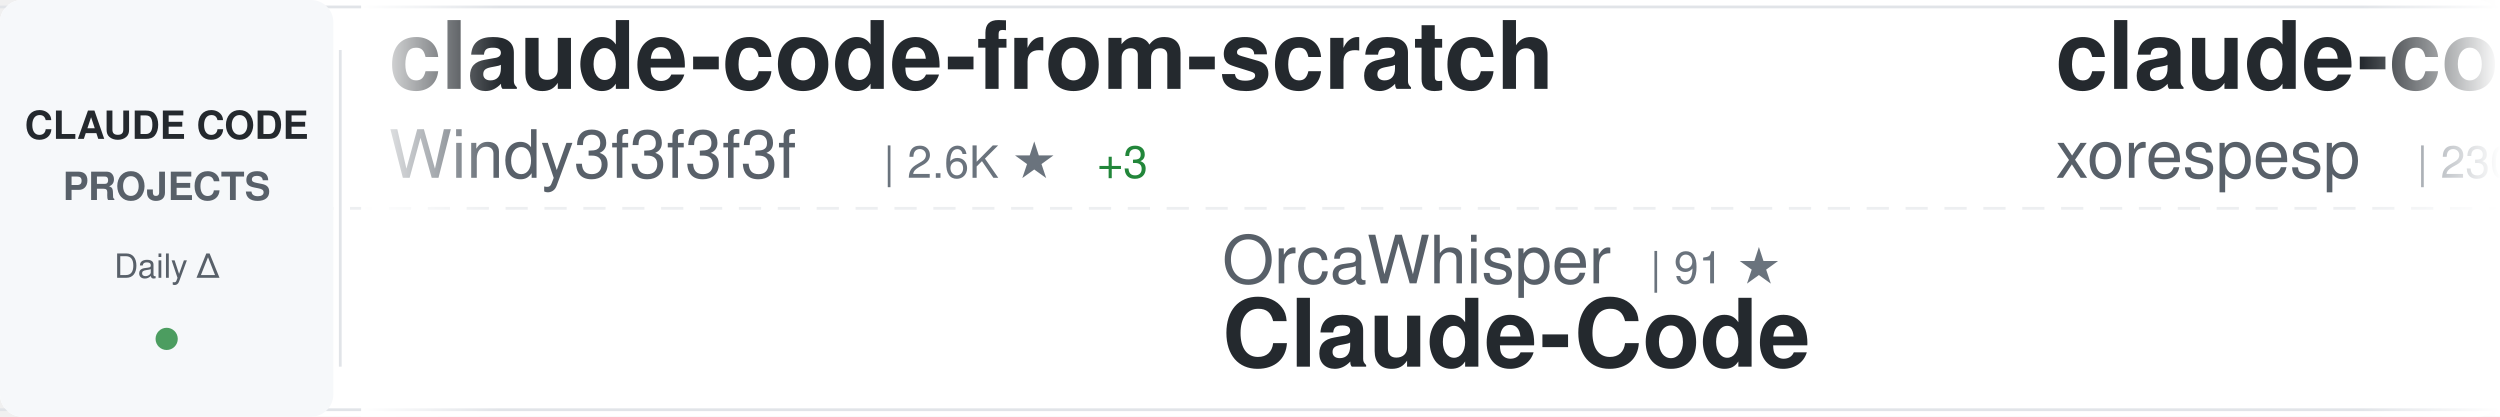
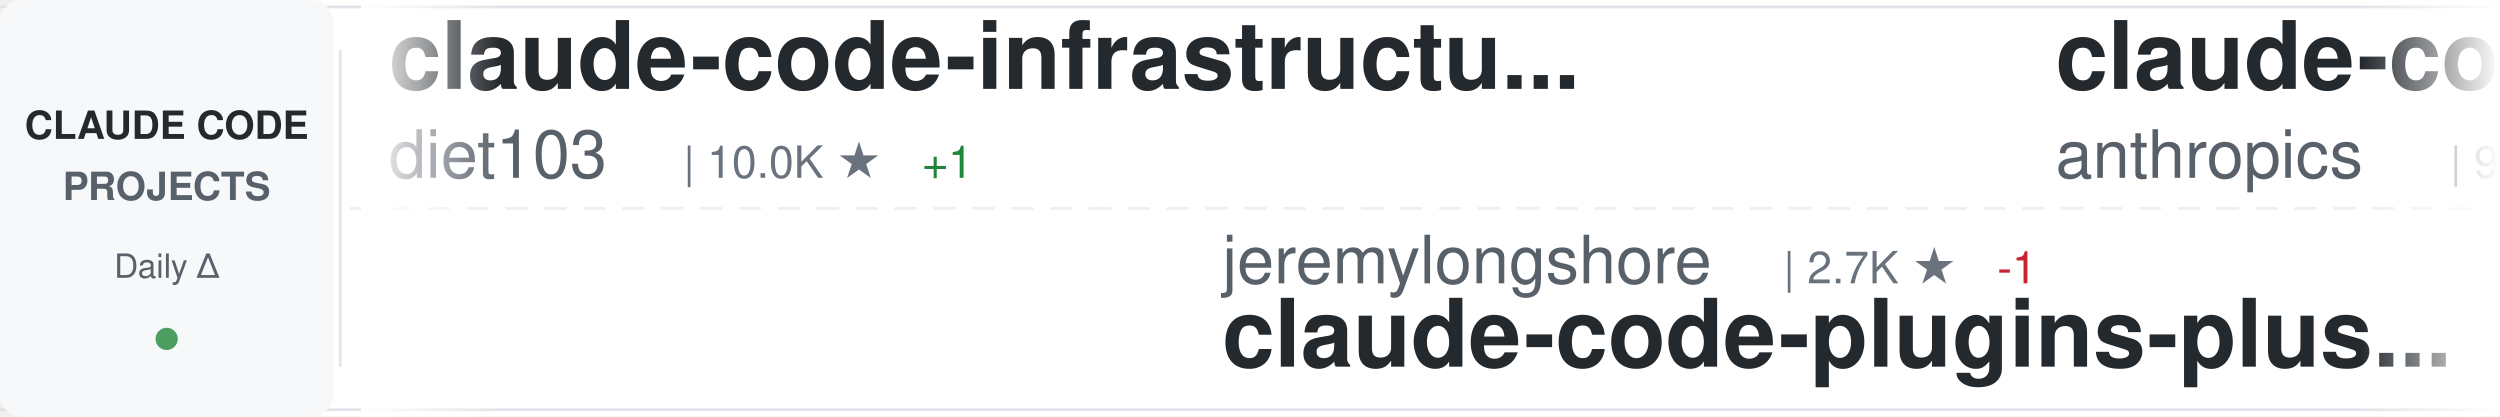
<svg xmlns="http://www.w3.org/2000/svg" width="900" height="150">
  <defs>
    <linearGradient id="awesomeLeftFade" x1="0%" y1="0%" x2="100%" y2="0%">
      <stop offset="0%" style="stop-color:#ffffff;stop-opacity:1" />
      <stop offset="100%" style="stop-color:#ffffff;stop-opacity:0" />
    </linearGradient>
    <linearGradient id="awesomeRightFade" x1="0%" y1="0%" x2="100%" y2="0%">
      <stop offset="0%" style="stop-color:#ffffff;stop-opacity:0" />
      <stop offset="100%" style="stop-color:#ffffff;stop-opacity:1" />
    </linearGradient>
  </defs>
  <rect width="900" height="150" fill="#ffffff" rx="8" />
  <rect x="0" y="2" width="900" height="1" fill="#e1e4e8" />
  <rect x="0" y="147" width="900" height="1" fill="#e1e4e8" />
  <line x1="0" y1="75" x2="900" y2="75" stroke="#e1e4e8" stroke-width="1" stroke-dasharray="8 6" opacity="0.6" />
  <rect x="0" y="0" width="120" height="150" fill="#f6f8fa" rx="8" />
  <text x="60" y="50" font-family="-apple-system, BlinkMacSystemFont, 'Segoe UI', Helvetica, Arial, sans-serif" font-size="14" font-weight="600" fill="#24292e" text-anchor="middle">CLAUDE CODE</text>
  <text x="60" y="72" font-family="-apple-system, BlinkMacSystemFont, 'Segoe UI', Helvetica, Arial, sans-serif" font-size="14" font-weight="600" fill="#586069" text-anchor="middle">PROJECTS</text>
  <text x="60" y="100" font-family="-apple-system, BlinkMacSystemFont, 'Segoe UI', Helvetica, Arial, sans-serif" font-size="12" font-weight="500" fill="#586069" text-anchor="middle">Daily Δ</text>
  <circle cx="60" cy="122" r="4" fill="#22863a" opacity="0.8" />
  <rect x="122" y="18" width="1" height="114" fill="#e1e4e8" />
  <clipPath id="awesomeTickerClip">
    <rect x="130" y="0" width="770" height="150" />
  </clipPath>
  <g clip-path="url(#awesomeTickerClip)">
    <g id="awesomeTickerItems">
      <animateTransform attributeName="transform" attributeType="XML" type="translate" from="0 0" to="-3000 0" dur="54s" repeatCount="indefinite" />
      <g transform="translate(0, 0)">
-         <text x="140" y="32" font-family="-apple-system, BlinkMacSystemFont, 'Segoe UI', Helvetica, Arial, sans-serif" font-size="34" font-weight="600" fill="#24292e">claude-code-from-scratch</text>
-         <text x="140" y="64" font-family="-apple-system, BlinkMacSystemFont, 'Segoe UI', Helvetica, Arial, sans-serif" font-size="24" font-weight="400" fill="#586069">Windy3f3f3f3f</text>
-         <text x="318" y="64" font-family="-apple-system, BlinkMacSystemFont, 'Segoe UI', Helvetica, Arial, sans-serif" font-size="16" font-weight="500" fill="#6a737d">| 2.6K ★</text>
-         <text x="395" y="64" font-family="-apple-system, BlinkMacSystemFont, 'Segoe UI', Helvetica, Arial, sans-serif" font-size="16" font-weight="500" fill="#22863a"> +3</text>
+         <text x="140" y="32" font-family="-apple-system, BlinkMacSystemFont, 'Segoe UI', Helvetica, Arial, sans-serif" font-size="34" font-weight="600" fill="#24292e">claude-code-infrastructu...</text>
+         <text x="140" y="64" font-family="-apple-system, BlinkMacSystemFont, 'Segoe UI', Helvetica, Arial, sans-serif" font-size="24" font-weight="400" fill="#586069">diet103</text>
+         <text x="246" y="64" font-family="-apple-system, BlinkMacSystemFont, 'Segoe UI', Helvetica, Arial, sans-serif" font-size="16" font-weight="500" fill="#6a737d">| 10.0K ★</text>
+         <text x="332" y="64" font-family="-apple-system, BlinkMacSystemFont, 'Segoe UI', Helvetica, Arial, sans-serif" font-size="16" font-weight="500" fill="#22863a"> +1</text>
      </g>
      <g transform="translate(300, 0)">
-         <text x="140" y="102" font-family="-apple-system, BlinkMacSystemFont, 'Segoe UI', Helvetica, Arial, sans-serif" font-size="24" font-weight="400" fill="#586069">OrcaWhisper</text>
-         <text x="294" y="102" font-family="-apple-system, BlinkMacSystemFont, 'Segoe UI', Helvetica, Arial, sans-serif" font-size="16" font-weight="500" fill="#6a737d">| 91 ★</text>
-         <text x="140" y="132" font-family="-apple-system, BlinkMacSystemFont, 'Segoe UI', Helvetica, Arial, sans-serif" font-size="34" font-weight="600" fill="#24292e">Claude-Code</text>
+         <text x="140" y="102" font-family="-apple-system, BlinkMacSystemFont, 'Segoe UI', Helvetica, Arial, sans-serif" font-size="24" font-weight="400" fill="#586069">jeremylongshore</text>
+         <text x="342" y="102" font-family="-apple-system, BlinkMacSystemFont, 'Segoe UI', Helvetica, Arial, sans-serif" font-size="16" font-weight="500" fill="#6a737d">| 2.7K ★</text>
+         <text x="419" y="102" font-family="-apple-system, BlinkMacSystemFont, 'Segoe UI', Helvetica, Arial, sans-serif" font-size="16" font-weight="500" fill="#cb2431"> -1</text>
+         <text x="140" y="132" font-family="-apple-system, BlinkMacSystemFont, 'Segoe UI', Helvetica, Arial, sans-serif" font-size="34" font-weight="600" fill="#24292e">claude-code-plugins-plus...</text>
      </g>
      <g transform="translate(600, 0)">
-         <text x="140" y="32" font-family="-apple-system, BlinkMacSystemFont, 'Segoe UI', Helvetica, Arial, sans-serif" font-size="34" font-weight="600" fill="#24292e">claude-code</text>
-         <text x="140" y="64" font-family="-apple-system, BlinkMacSystemFont, 'Segoe UI', Helvetica, Arial, sans-serif" font-size="24" font-weight="400" fill="#586069">xorespesp</text>
-         <text x="270" y="64" font-family="-apple-system, BlinkMacSystemFont, 'Segoe UI', Helvetica, Arial, sans-serif" font-size="16" font-weight="500" fill="#6a737d">| 230 ★</text>
+         <text x="140" y="32" font-family="-apple-system, BlinkMacSystemFont, 'Segoe UI', Helvetica, Arial, sans-serif" font-size="34" font-weight="600" fill="#24292e">claude-code-base-action</text>
+         <text x="140" y="64" font-family="-apple-system, BlinkMacSystemFont, 'Segoe UI', Helvetica, Arial, sans-serif" font-size="24" font-weight="400" fill="#586069">anthropics</text>
+         <text x="282" y="64" font-family="-apple-system, BlinkMacSystemFont, 'Segoe UI', Helvetica, Arial, sans-serif" font-size="16" font-weight="500" fill="#6a737d">| 956 ★</text>
      </g>
      <g transform="translate(900, 0)">
-         <text x="140" y="102" font-family="-apple-system, BlinkMacSystemFont, 'Segoe UI', Helvetica, Arial, sans-serif" font-size="24" font-weight="400" fill="#586069">multica-ai</text>
-         <text x="282" y="102" font-family="-apple-system, BlinkMacSystemFont, 'Segoe UI', Helvetica, Arial, sans-serif" font-size="16" font-weight="500" fill="#6a737d">| 206.4K ★</text>
-         <text x="377" y="102" font-family="-apple-system, BlinkMacSystemFont, 'Segoe UI', Helvetica, Arial, sans-serif" font-size="16" font-weight="500" fill="#22863a"> +216</text>
-         <text x="140" y="132" font-family="-apple-system, BlinkMacSystemFont, 'Segoe UI', Helvetica, Arial, sans-serif" font-size="34" font-weight="600" fill="#24292e">andrej-karpathy-skills</text>
+         <text x="140" y="102" font-family="-apple-system, BlinkMacSystemFont, 'Segoe UI', Helvetica, Arial, sans-serif" font-size="24" font-weight="400" fill="#586069">Maciek-roboblog</text>
+         <text x="342" y="102" font-family="-apple-system, BlinkMacSystemFont, 'Segoe UI', Helvetica, Arial, sans-serif" font-size="16" font-weight="500" fill="#6a737d">| 8.7K ★</text>
+         <text x="140" y="132" font-family="-apple-system, BlinkMacSystemFont, 'Segoe UI', Helvetica, Arial, sans-serif" font-size="34" font-weight="600" fill="#24292e">Claude-Code-Usage-Monito...</text>
      </g>
      <g transform="translate(1200, 0)">
-         <text x="140" y="32" font-family="-apple-system, BlinkMacSystemFont, 'Segoe UI', Helvetica, Arial, sans-serif" font-size="34" font-weight="600" fill="#24292e">Claude-Code</text>
-         <text x="140" y="64" font-family="-apple-system, BlinkMacSystemFont, 'Segoe UI', Helvetica, Arial, sans-serif" font-size="24" font-weight="400" fill="#586069">pengchengneo</text>
-         <text x="306" y="64" font-family="-apple-system, BlinkMacSystemFont, 'Segoe UI', Helvetica, Arial, sans-serif" font-size="16" font-weight="500" fill="#6a737d">| 1.8K ★</text>
-         <text x="383" y="64" font-family="-apple-system, BlinkMacSystemFont, 'Segoe UI', Helvetica, Arial, sans-serif" font-size="16" font-weight="500" fill="#22863a"> +1</text>
+         <text x="140" y="32" font-family="-apple-system, BlinkMacSystemFont, 'Segoe UI', Helvetica, Arial, sans-serif" font-size="34" font-weight="600" fill="#24292e">oh-my-claudecode</text>
+         <text x="140" y="64" font-family="-apple-system, BlinkMacSystemFont, 'Segoe UI', Helvetica, Arial, sans-serif" font-size="24" font-weight="400" fill="#586069">Yeachan-Heo</text>
+         <text x="294" y="64" font-family="-apple-system, BlinkMacSystemFont, 'Segoe UI', Helvetica, Arial, sans-serif" font-size="16" font-weight="500" fill="#6a737d">| 38.8K ★</text>
+         <text x="380" y="64" font-family="-apple-system, BlinkMacSystemFont, 'Segoe UI', Helvetica, Arial, sans-serif" font-size="16" font-weight="500" fill="#22863a"> +6</text>
      </g>
      <g transform="translate(1500, 0)">
-         <text x="140" y="102" font-family="-apple-system, BlinkMacSystemFont, 'Segoe UI', Helvetica, Arial, sans-serif" font-size="24" font-weight="400" fill="#586069">liuup</text>
-         <text x="222" y="102" font-family="-apple-system, BlinkMacSystemFont, 'Segoe UI', Helvetica, Arial, sans-serif" font-size="16" font-weight="500" fill="#6a737d">| 3.8K ★</text>
-         <text x="299" y="102" font-family="-apple-system, BlinkMacSystemFont, 'Segoe UI', Helvetica, Arial, sans-serif" font-size="16" font-weight="500" fill="#22863a"> +1</text>
-         <text x="140" y="132" font-family="-apple-system, BlinkMacSystemFont, 'Segoe UI', Helvetica, Arial, sans-serif" font-size="34" font-weight="600" fill="#24292e">claude-code-analysis</text>
+         <text x="140" y="102" font-family="-apple-system, BlinkMacSystemFont, 'Segoe UI', Helvetica, Arial, sans-serif" font-size="24" font-weight="400" fill="#586069">affaan-m</text>
+         <text x="258" y="102" font-family="-apple-system, BlinkMacSystemFont, 'Segoe UI', Helvetica, Arial, sans-serif" font-size="16" font-weight="500" fill="#6a737d">| 242.9K ★</text>
+         <text x="353" y="102" font-family="-apple-system, BlinkMacSystemFont, 'Segoe UI', Helvetica, Arial, sans-serif" font-size="16" font-weight="500" fill="#22863a"> +56</text>
+         <text x="140" y="132" font-family="-apple-system, BlinkMacSystemFont, 'Segoe UI', Helvetica, Arial, sans-serif" font-size="34" font-weight="600" fill="#24292e">ECC</text>
      </g>
      <g transform="translate(1800, 0)">
-         <text x="140" y="32" font-family="-apple-system, BlinkMacSystemFont, 'Segoe UI', Helvetica, Arial, sans-serif" font-size="34" font-weight="600" fill="#24292e">system_prompts_leaks</text>
-         <text x="140" y="64" font-family="-apple-system, BlinkMacSystemFont, 'Segoe UI', Helvetica, Arial, sans-serif" font-size="24" font-weight="400" fill="#586069">asgeirtj</text>
-         <text x="258" y="64" font-family="-apple-system, BlinkMacSystemFont, 'Segoe UI', Helvetica, Arial, sans-serif" font-size="16" font-weight="500" fill="#6a737d">| 63.5K ★</text>
-         <text x="344" y="64" font-family="-apple-system, BlinkMacSystemFont, 'Segoe UI', Helvetica, Arial, sans-serif" font-size="16" font-weight="500" fill="#22863a"> +15</text>
+         <text x="140" y="32" font-family="-apple-system, BlinkMacSystemFont, 'Segoe UI', Helvetica, Arial, sans-serif" font-size="34" font-weight="600" fill="#24292e">Claude-Code</text>
+         <text x="140" y="64" font-family="-apple-system, BlinkMacSystemFont, 'Segoe UI', Helvetica, Arial, sans-serif" font-size="24" font-weight="400" fill="#586069">KPR111</text>
+         <text x="234" y="64" font-family="-apple-system, BlinkMacSystemFont, 'Segoe UI', Helvetica, Arial, sans-serif" font-size="16" font-weight="500" fill="#6a737d">| 18 ★</text>
      </g>
      <g transform="translate(2100, 0)">
-         <text x="140" y="102" font-family="-apple-system, BlinkMacSystemFont, 'Segoe UI', Helvetica, Arial, sans-serif" font-size="24" font-weight="400" fill="#586069">freestylefly</text>
-         <text x="306" y="102" font-family="-apple-system, BlinkMacSystemFont, 'Segoe UI', Helvetica, Arial, sans-serif" font-size="16" font-weight="500" fill="#6a737d">| 128 ★</text>
-         <text x="140" y="132" font-family="-apple-system, BlinkMacSystemFont, 'Segoe UI', Helvetica, Arial, sans-serif" font-size="34" font-weight="600" fill="#24292e">claude-code</text>
+         <text x="140" y="102" font-family="-apple-system, BlinkMacSystemFont, 'Segoe UI', Helvetica, Arial, sans-serif" font-size="24" font-weight="400" fill="#586069">shanraisshan</text>
+         <text x="306" y="102" font-family="-apple-system, BlinkMacSystemFont, 'Segoe UI', Helvetica, Arial, sans-serif" font-size="16" font-weight="500" fill="#6a737d">| 65.0K ★</text>
+         <text x="392" y="102" font-family="-apple-system, BlinkMacSystemFont, 'Segoe UI', Helvetica, Arial, sans-serif" font-size="16" font-weight="500" fill="#22863a"> +12</text>
+         <text x="140" y="132" font-family="-apple-system, BlinkMacSystemFont, 'Segoe UI', Helvetica, Arial, sans-serif" font-size="34" font-weight="600" fill="#24292e">claude-code-best-practic...</text>
      </g>
      <g transform="translate(2400, 0)">
        <text x="140" y="32" font-family="-apple-system, BlinkMacSystemFont, 'Segoe UI', Helvetica, Arial, sans-serif" font-size="34" font-weight="600" fill="#24292e">claude-code</text>
-         <text x="140" y="64" font-family="-apple-system, BlinkMacSystemFont, 'Segoe UI', Helvetica, Arial, sans-serif" font-size="24" font-weight="400" fill="#586069">lowcortisolprogrammer</text>
-         <text x="414" y="64" font-family="-apple-system, BlinkMacSystemFont, 'Segoe UI', Helvetica, Arial, sans-serif" font-size="16" font-weight="500" fill="#6a737d">| 171 ★</text>
+         <text x="140" y="64" font-family="-apple-system, BlinkMacSystemFont, 'Segoe UI', Helvetica, Arial, sans-serif" font-size="24" font-weight="400" fill="#586069">T-Lab-CUHKSZ</text>
+         <text x="306" y="64" font-family="-apple-system, BlinkMacSystemFont, 'Segoe UI', Helvetica, Arial, sans-serif" font-size="16" font-weight="500" fill="#6a737d">| 328 ★</text>
      </g>
      <g transform="translate(2700, 0)">
-         <text x="140" y="102" font-family="-apple-system, BlinkMacSystemFont, 'Segoe UI', Helvetica, Arial, sans-serif" font-size="24" font-weight="400" fill="#586069">shareAI-lab</text>
-         <text x="294" y="102" font-family="-apple-system, BlinkMacSystemFont, 'Segoe UI', Helvetica, Arial, sans-serif" font-size="16" font-weight="500" fill="#6a737d">| 75.2K ★</text>
-         <text x="380" y="102" font-family="-apple-system, BlinkMacSystemFont, 'Segoe UI', Helvetica, Arial, sans-serif" font-size="16" font-weight="500" fill="#22863a"> +52</text>
-         <text x="140" y="132" font-family="-apple-system, BlinkMacSystemFont, 'Segoe UI', Helvetica, Arial, sans-serif" font-size="34" font-weight="600" fill="#24292e">learn-claude-code</text>
+         <text x="140" y="102" font-family="-apple-system, BlinkMacSystemFont, 'Segoe UI', Helvetica, Arial, sans-serif" font-size="24" font-weight="400" fill="#586069">pedrohcgs</text>
+         <text x="270" y="102" font-family="-apple-system, BlinkMacSystemFont, 'Segoe UI', Helvetica, Arial, sans-serif" font-size="16" font-weight="500" fill="#6a737d">| 1.5K ★</text>
+         <text x="347" y="102" font-family="-apple-system, BlinkMacSystemFont, 'Segoe UI', Helvetica, Arial, sans-serif" font-size="16" font-weight="500" fill="#cb2431"> -1</text>
+         <text x="140" y="132" font-family="-apple-system, BlinkMacSystemFont, 'Segoe UI', Helvetica, Arial, sans-serif" font-size="34" font-weight="600" fill="#24292e">claude-code-my-workflow</text>
      </g>
      <g transform="translate(3000, 0)">
-         <text x="140" y="32" font-family="-apple-system, BlinkMacSystemFont, 'Segoe UI', Helvetica, Arial, sans-serif" font-size="34" font-weight="600" fill="#24292e">claude-code-from-scratch</text>
-         <text x="140" y="64" font-family="-apple-system, BlinkMacSystemFont, 'Segoe UI', Helvetica, Arial, sans-serif" font-size="24" font-weight="400" fill="#586069">Windy3f3f3f3f</text>
-         <text x="318" y="64" font-family="-apple-system, BlinkMacSystemFont, 'Segoe UI', Helvetica, Arial, sans-serif" font-size="16" font-weight="500" fill="#6a737d">| 2.6K ★</text>
-         <text x="395" y="64" font-family="-apple-system, BlinkMacSystemFont, 'Segoe UI', Helvetica, Arial, sans-serif" font-size="16" font-weight="500" fill="#22863a"> +3</text>
+         <text x="140" y="32" font-family="-apple-system, BlinkMacSystemFont, 'Segoe UI', Helvetica, Arial, sans-serif" font-size="34" font-weight="600" fill="#24292e">claude-code-infrastructu...</text>
+         <text x="140" y="64" font-family="-apple-system, BlinkMacSystemFont, 'Segoe UI', Helvetica, Arial, sans-serif" font-size="24" font-weight="400" fill="#586069">diet103</text>
+         <text x="246" y="64" font-family="-apple-system, BlinkMacSystemFont, 'Segoe UI', Helvetica, Arial, sans-serif" font-size="16" font-weight="500" fill="#6a737d">| 10.0K ★</text>
+         <text x="332" y="64" font-family="-apple-system, BlinkMacSystemFont, 'Segoe UI', Helvetica, Arial, sans-serif" font-size="16" font-weight="500" fill="#22863a"> +1</text>
      </g>
      <g transform="translate(3300, 0)">
-         <text x="140" y="102" font-family="-apple-system, BlinkMacSystemFont, 'Segoe UI', Helvetica, Arial, sans-serif" font-size="24" font-weight="400" fill="#586069">OrcaWhisper</text>
-         <text x="294" y="102" font-family="-apple-system, BlinkMacSystemFont, 'Segoe UI', Helvetica, Arial, sans-serif" font-size="16" font-weight="500" fill="#6a737d">| 91 ★</text>
-         <text x="140" y="132" font-family="-apple-system, BlinkMacSystemFont, 'Segoe UI', Helvetica, Arial, sans-serif" font-size="34" font-weight="600" fill="#24292e">Claude-Code</text>
+         <text x="140" y="102" font-family="-apple-system, BlinkMacSystemFont, 'Segoe UI', Helvetica, Arial, sans-serif" font-size="24" font-weight="400" fill="#586069">jeremylongshore</text>
+         <text x="342" y="102" font-family="-apple-system, BlinkMacSystemFont, 'Segoe UI', Helvetica, Arial, sans-serif" font-size="16" font-weight="500" fill="#6a737d">| 2.7K ★</text>
+         <text x="419" y="102" font-family="-apple-system, BlinkMacSystemFont, 'Segoe UI', Helvetica, Arial, sans-serif" font-size="16" font-weight="500" fill="#cb2431"> -1</text>
+         <text x="140" y="132" font-family="-apple-system, BlinkMacSystemFont, 'Segoe UI', Helvetica, Arial, sans-serif" font-size="34" font-weight="600" fill="#24292e">claude-code-plugins-plus...</text>
      </g>
      <g transform="translate(3600, 0)">
-         <text x="140" y="32" font-family="-apple-system, BlinkMacSystemFont, 'Segoe UI', Helvetica, Arial, sans-serif" font-size="34" font-weight="600" fill="#24292e">claude-code</text>
-         <text x="140" y="64" font-family="-apple-system, BlinkMacSystemFont, 'Segoe UI', Helvetica, Arial, sans-serif" font-size="24" font-weight="400" fill="#586069">xorespesp</text>
-         <text x="270" y="64" font-family="-apple-system, BlinkMacSystemFont, 'Segoe UI', Helvetica, Arial, sans-serif" font-size="16" font-weight="500" fill="#6a737d">| 230 ★</text>
+         <text x="140" y="32" font-family="-apple-system, BlinkMacSystemFont, 'Segoe UI', Helvetica, Arial, sans-serif" font-size="34" font-weight="600" fill="#24292e">claude-code-base-action</text>
+         <text x="140" y="64" font-family="-apple-system, BlinkMacSystemFont, 'Segoe UI', Helvetica, Arial, sans-serif" font-size="24" font-weight="400" fill="#586069">anthropics</text>
+         <text x="282" y="64" font-family="-apple-system, BlinkMacSystemFont, 'Segoe UI', Helvetica, Arial, sans-serif" font-size="16" font-weight="500" fill="#6a737d">| 956 ★</text>
      </g>
      <g transform="translate(3900, 0)">
-         <text x="140" y="102" font-family="-apple-system, BlinkMacSystemFont, 'Segoe UI', Helvetica, Arial, sans-serif" font-size="24" font-weight="400" fill="#586069">multica-ai</text>
-         <text x="282" y="102" font-family="-apple-system, BlinkMacSystemFont, 'Segoe UI', Helvetica, Arial, sans-serif" font-size="16" font-weight="500" fill="#6a737d">| 206.4K ★</text>
-         <text x="377" y="102" font-family="-apple-system, BlinkMacSystemFont, 'Segoe UI', Helvetica, Arial, sans-serif" font-size="16" font-weight="500" fill="#22863a"> +216</text>
-         <text x="140" y="132" font-family="-apple-system, BlinkMacSystemFont, 'Segoe UI', Helvetica, Arial, sans-serif" font-size="34" font-weight="600" fill="#24292e">andrej-karpathy-skills</text>
+         <text x="140" y="102" font-family="-apple-system, BlinkMacSystemFont, 'Segoe UI', Helvetica, Arial, sans-serif" font-size="24" font-weight="400" fill="#586069">Maciek-roboblog</text>
+         <text x="342" y="102" font-family="-apple-system, BlinkMacSystemFont, 'Segoe UI', Helvetica, Arial, sans-serif" font-size="16" font-weight="500" fill="#6a737d">| 8.7K ★</text>
+         <text x="140" y="132" font-family="-apple-system, BlinkMacSystemFont, 'Segoe UI', Helvetica, Arial, sans-serif" font-size="34" font-weight="600" fill="#24292e">Claude-Code-Usage-Monito...</text>
      </g>
    </g>
  </g>
  <rect x="130" y="0" width="50" height="150" fill="url(#awesomeLeftFade)" />
  <rect x="850" y="0" width="50" height="150" fill="url(#awesomeRightFade)" />
</svg>
